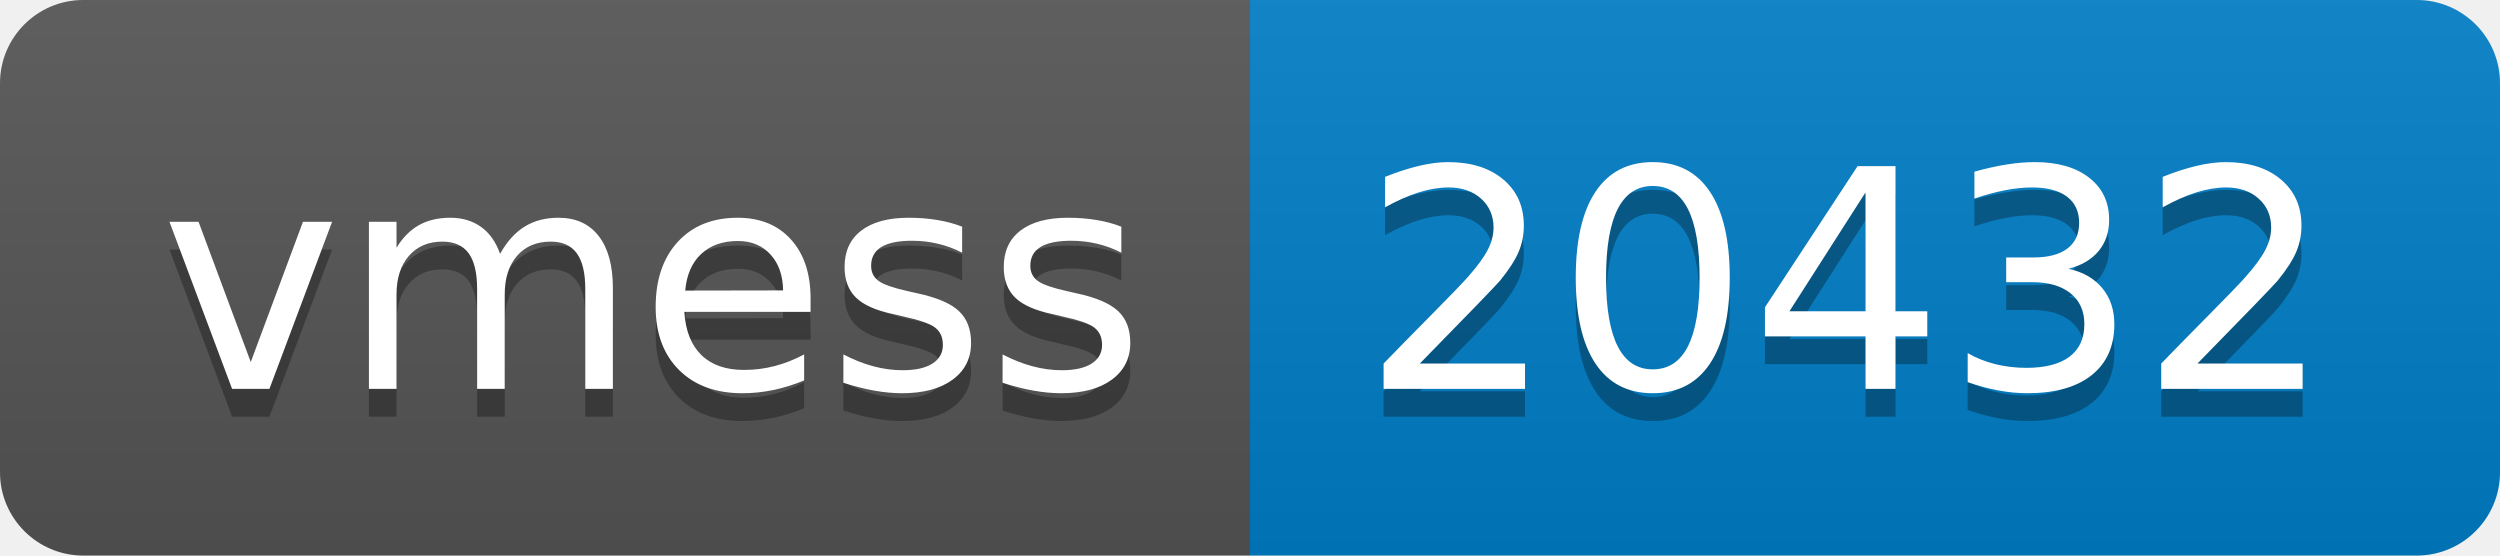
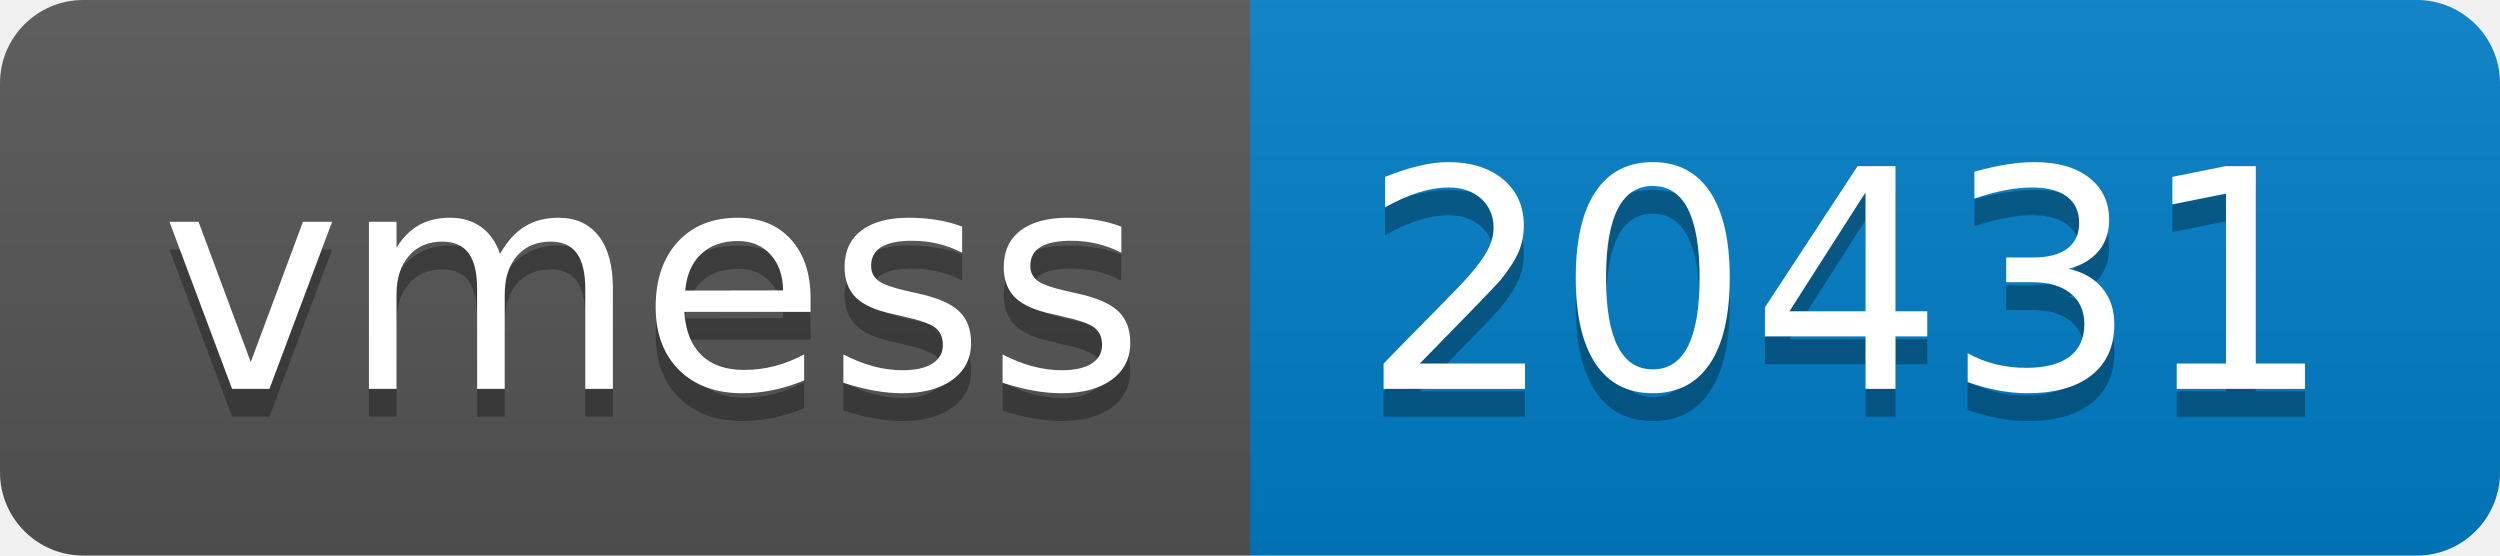
- <svg xmlns="http://www.w3.org/2000/svg" width="90" height="20" role="img" aria-label="vmess: 20432">
+ <svg xmlns="http://www.w3.org/2000/svg" width="90" height="20" role="img" aria-label="vmess: 20431">
  <linearGradient id="s" x2="0" y2="100%">
    <stop offset="0" stop-color="#bbb" stop-opacity=".1" />
    <stop offset="1" stop-opacity=".1" />
  </linearGradient>
  <clipPath id="r">
    <rect width="90" height="20" rx="3" fill="#fff" />
  </clipPath>
  <g clip-path="url(#r)">
    <rect width="45" height="20" fill="#555" />
    <rect x="45" width="45" height="20" fill="#007ec6" />
    <rect width="90" height="20" fill="url(#s)" />
  </g>
  <g fill="#fff" text-anchor="middle" font-family="Verdana,Geneva,DejaVu Sans,sans-serif" text-rendering="geometricPrecision" font-size="110">
    <text aria-hidden="true" x="235" y="150" fill="#010101" fill-opacity=".3" transform="scale(.1)" textLength="350">vmess</text>
    <text x="235" y="140" transform="scale(.1)" fill="#fff" textLength="350">vmess</text>
-     <text aria-hidden="true" x="665" y="150" fill="#010101" fill-opacity=".3" transform="scale(.1)" textLength="350">20432</text>
-     <text x="665" y="140" transform="scale(.1)" fill="#fff" textLength="350">20432</text>
+     <text aria-hidden="true" x="665" y="150" fill="#010101" fill-opacity=".3" transform="scale(.1)" textLength="350">20431</text>
+     <text x="665" y="140" transform="scale(.1)" fill="#fff" textLength="350">20431</text>
  </g>
</svg>
